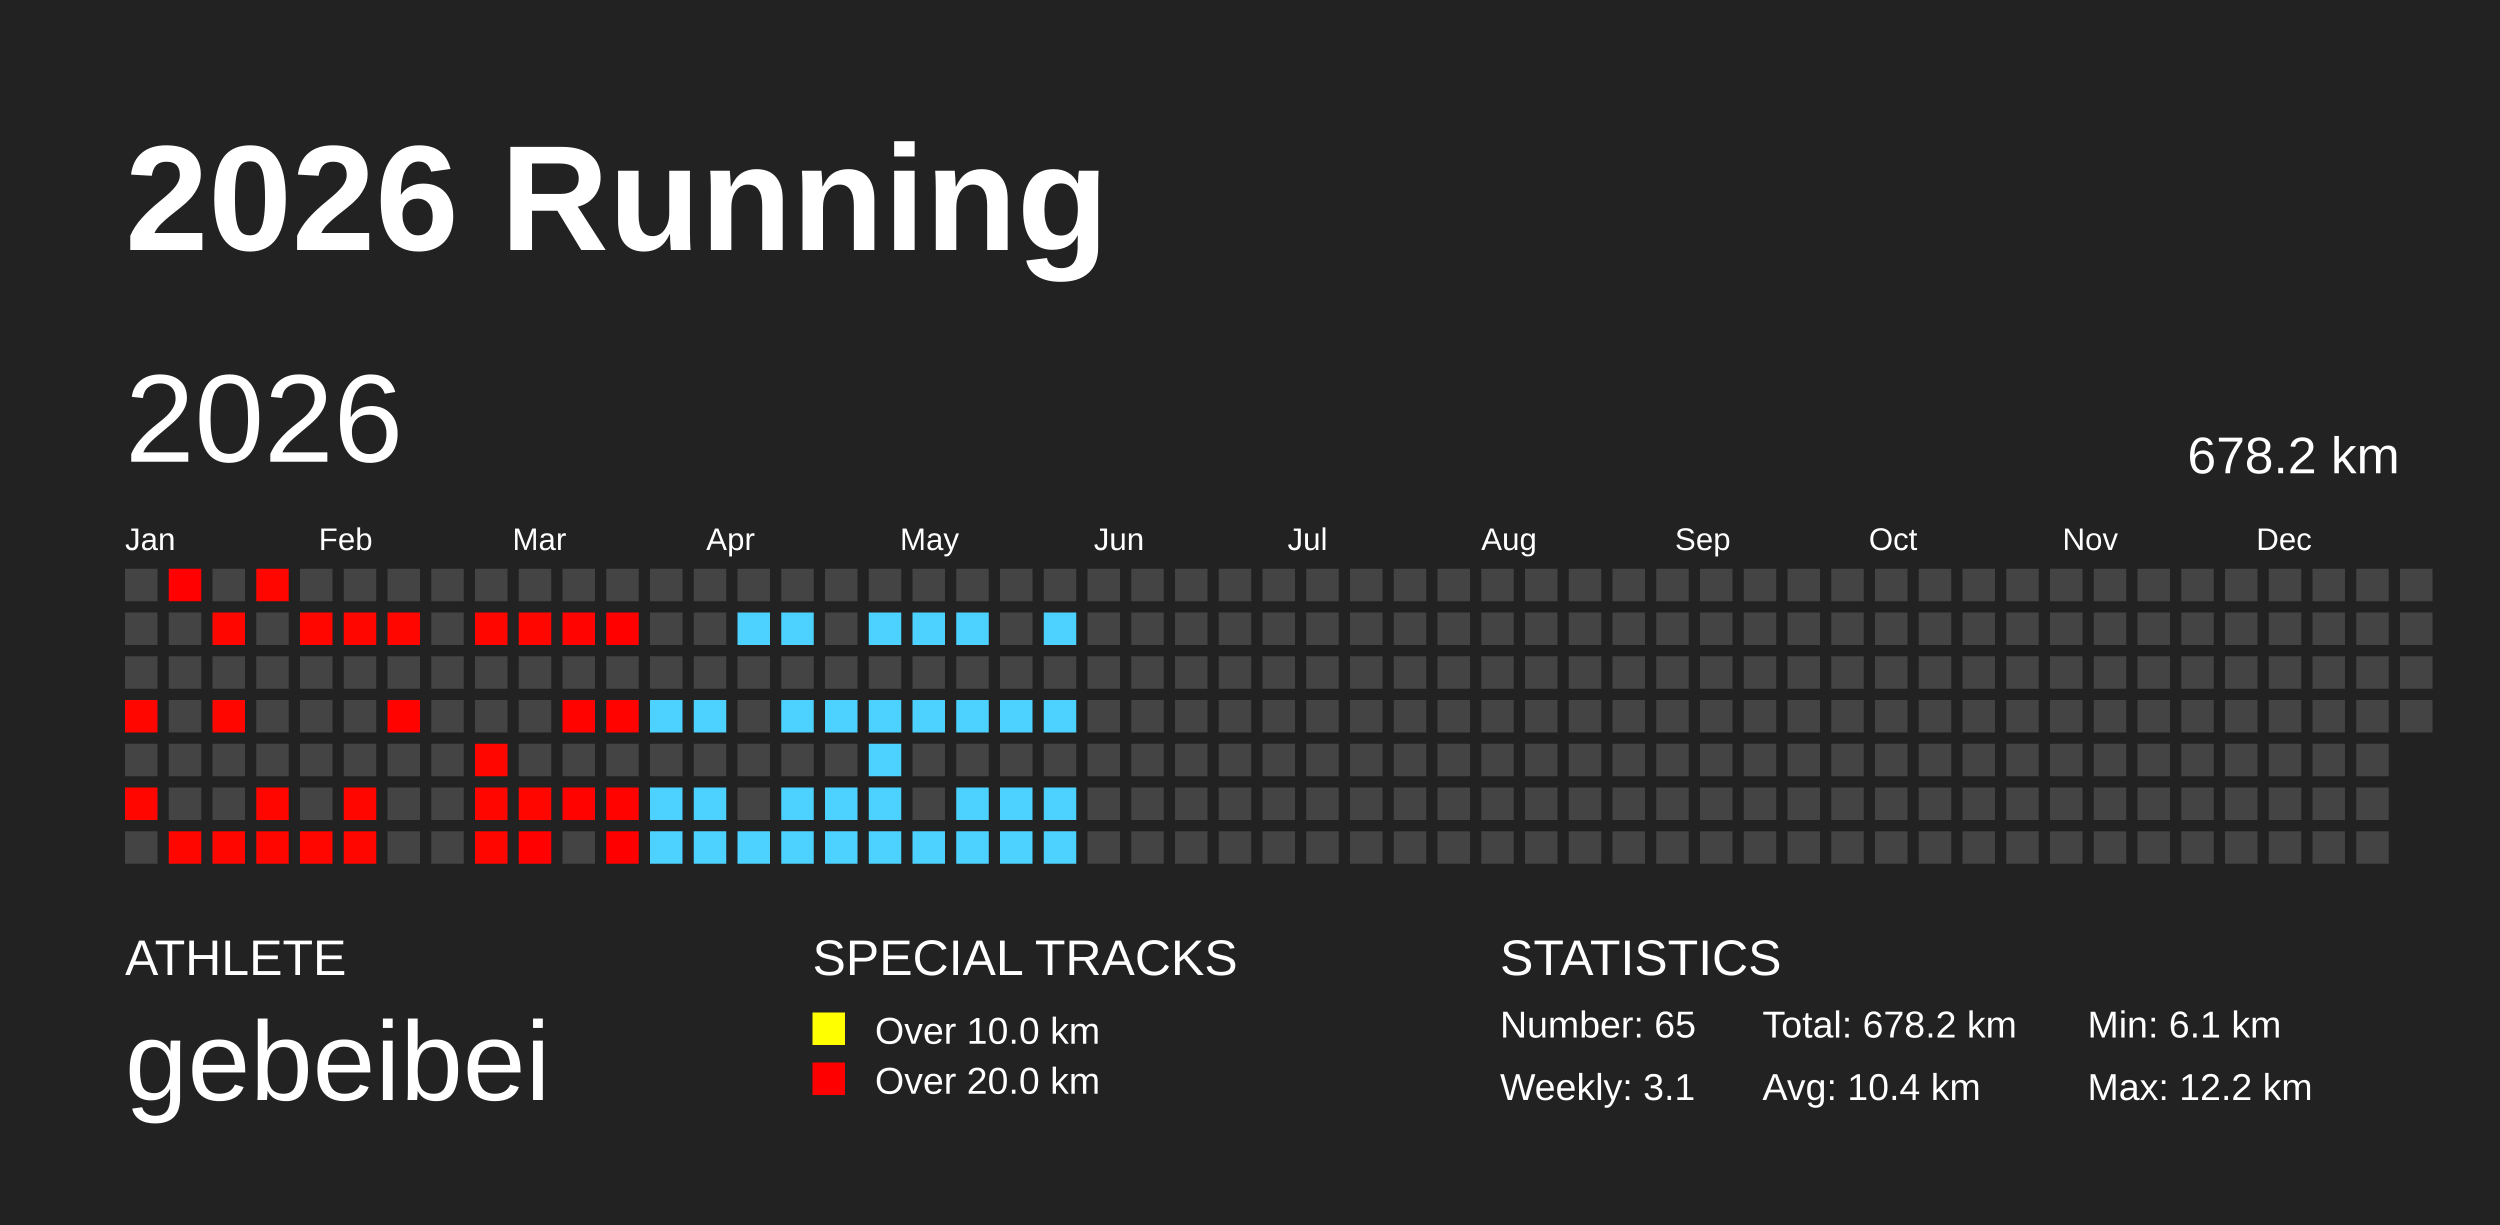
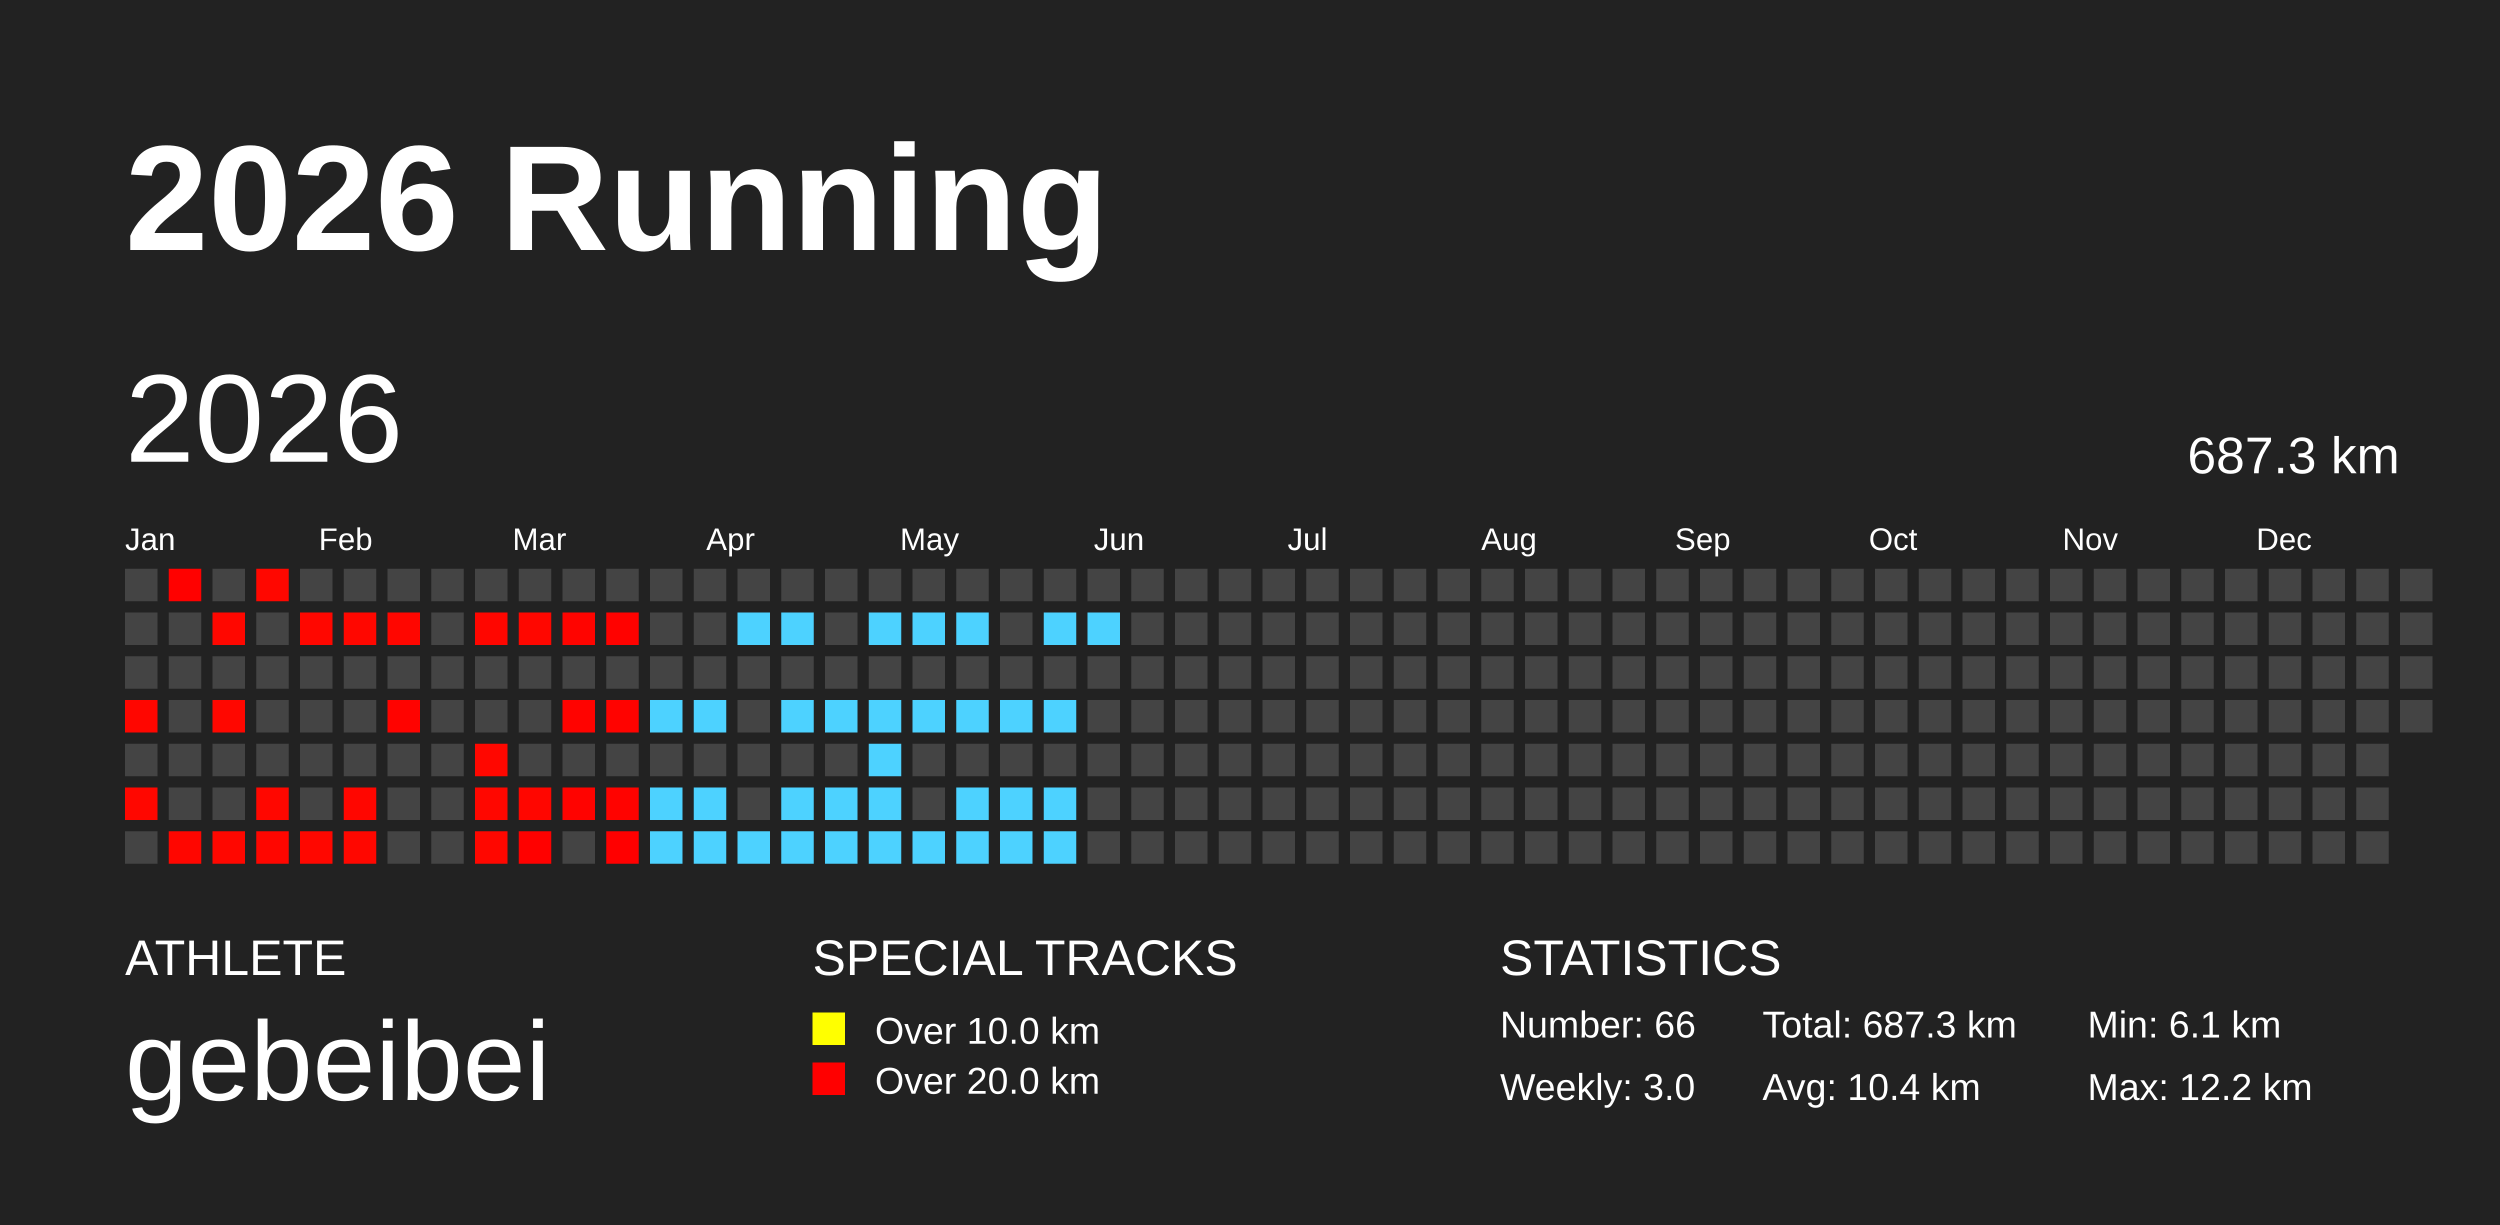
<svg xmlns="http://www.w3.org/2000/svg" baseProfile="full" height="98mm" version="1.1" viewBox="0,0,200,98" width="200mm">
  <defs />
  <rect fill="#222222" height="98" width="200" x="0" y="0" />
  <text fill="#FFFFFF" style="font-size:12px; font-family:Arial; font-weight:bold;" x="10" y="20">2026 Running</text>
  <text fill="#FFFFFF" style="font-size:4px; font-family:Arial" x="10" y="78">ATHLETE</text>
  <text fill="#FFFFFF" style="font-size:9px; font-family:Arial" x="10" y="88">gebeibei</text>
  <text fill="#FFFFFF" style="font-size:4px; font-family:Arial" x="65" y="78">SPECIAL TRACKS</text>
  <rect fill="yellow" height="2.6" width="2.6" x="65" y="81" />
  <text fill="#FFFFFF" style="font-size:3px; font-family:Arial" x="70" y="83.5">Over 10.0 km</text>
  <rect fill="red" height="2.6" width="2.6" x="65" y="85" />
  <text fill="#FFFFFF" style="font-size:3px; font-family:Arial" x="70" y="87.5">Over 20.0 km</text>
  <text fill="#FFFFFF" style="font-size:4px; font-family:Arial" x="120" y="78">STATISTICS</text>
-   <text fill="#FFFFFF" style="font-size:3px; font-family:Arial" x="120" y="83">Number: 65</text>
-   <text fill="#FFFFFF" style="font-size:3px; font-family:Arial" x="120" y="88">Weekly: 3.1</text>
-   <text fill="#FFFFFF" style="font-size:3px; font-family:Arial" x="141" y="83">Total: 678.2 km</text>
+   <text fill="#FFFFFF" style="font-size:3px; font-family:Arial" x="120" y="83">Number: 66</text>
+   <text fill="#FFFFFF" style="font-size:3px; font-family:Arial" x="120" y="88">Weekly: 3.0</text>
+   <text fill="#FFFFFF" style="font-size:3px; font-family:Arial" x="141" y="83">Total: 687.3 km</text>
  <text fill="#FFFFFF" style="font-size:3px; font-family:Arial" x="141" y="88">Avg: 10.4 km</text>
  <text fill="#FFFFFF" style="font-size:3px; font-family:Arial" x="167" y="83">Min: 6.1 km</text>
  <text fill="#FFFFFF" style="font-size:3px; font-family:Arial" x="167" y="88">Max: 12.2 km</text>
  <text dominant-baseline="hanging" fill="#FFFFFF" style="font-size:10.0px; font-family:Arial;" x="10" y="30">2026</text>
-   <text dominant-baseline="hanging" fill="#FFFFFF" style="font-size:4.125px; font-family:Arial;" x="175" y="35">678.2 km</text>
+   <text dominant-baseline="hanging" fill="#FFFFFF" style="font-size:4.125px; font-family:Arial;" x="175" y="35">687.3 km</text>
  <text fill="#FFFFFF" style="font-size:2.5px; font-family:Arial" x="10.0" y="44">Jan</text>
  <text fill="#FFFFFF" style="font-size:2.5px; font-family:Arial" x="25.5" y="44">Feb</text>
  <text fill="#FFFFFF" style="font-size:2.5px; font-family:Arial" x="41.0" y="44">Mar</text>
  <text fill="#FFFFFF" style="font-size:2.5px; font-family:Arial" x="56.5" y="44">Apr</text>
  <text fill="#FFFFFF" style="font-size:2.5px; font-family:Arial" x="72.0" y="44">May</text>
  <text fill="#FFFFFF" style="font-size:2.5px; font-family:Arial" x="87.5" y="44">Jun</text>
  <text fill="#FFFFFF" style="font-size:2.5px; font-family:Arial" x="103.0" y="44">Jul</text>
  <text fill="#FFFFFF" style="font-size:2.5px; font-family:Arial" x="118.5" y="44">Aug</text>
  <text fill="#FFFFFF" style="font-size:2.5px; font-family:Arial" x="134.0" y="44">Sep</text>
  <text fill="#FFFFFF" style="font-size:2.5px; font-family:Arial" x="149.5" y="44">Oct</text>
  <text fill="#FFFFFF" style="font-size:2.5px; font-family:Arial" x="165.0" y="44">Nov</text>
  <text fill="#FFFFFF" style="font-size:2.5px; font-family:Arial" x="180.5" y="44">Dec</text>
  <rect fill="#444444" height="2.6" width="2.6" x="10.0" y="45.5" />
  <rect fill="#444444" height="2.6" width="2.6" x="10.0" y="49.0" />
  <rect fill="#444444" height="2.6" width="2.6" x="10.0" y="52.5" />
  <rect fill="#ff0600" height="2.6" width="2.6" x="10.0" y="56.0" />
  <rect fill="#444444" height="2.6" width="2.6" x="10.0" y="59.5" />
  <rect fill="#ff0700" height="2.6" width="2.6" x="10.0" y="63.0" />
  <rect fill="#444444" height="2.6" width="2.6" x="10.0" y="66.5" />
  <rect fill="#ff0100" height="2.6" width="2.6" x="13.5" y="45.5" />
  <rect fill="#444444" height="2.6" width="2.6" x="13.5" y="49.0" />
  <rect fill="#444444" height="2.6" width="2.6" x="13.5" y="52.5" />
  <rect fill="#444444" height="2.6" width="2.6" x="13.5" y="56.0" />
  <rect fill="#444444" height="2.6" width="2.6" x="13.5" y="59.5" />
  <rect fill="#444444" height="2.6" width="2.6" x="13.5" y="63.0" />
  <rect fill="#ff0600" height="2.6" width="2.6" x="13.5" y="66.5" />
  <rect fill="#444444" height="2.6" width="2.6" x="17.0" y="45.5" />
  <rect fill="#ff0700" height="2.6" width="2.6" x="17.0" y="49.0" />
  <rect fill="#444444" height="2.6" width="2.6" x="17.0" y="52.5" />
  <rect fill="#ff0700" height="2.6" width="2.6" x="17.0" y="56.0" />
  <rect fill="#444444" height="2.6" width="2.6" x="17.0" y="59.5" />
  <rect fill="#444444" height="2.6" width="2.6" x="17.0" y="63.0" />
  <rect fill="#ff0700" height="2.6" width="2.6" x="17.0" y="66.5" />
  <rect fill="#ff0700" height="2.6" width="2.6" x="20.5" y="45.5" />
  <rect fill="#444444" height="2.6" width="2.6" x="20.5" y="49.0" />
  <rect fill="#444444" height="2.6" width="2.6" x="20.5" y="52.5" />
  <rect fill="#444444" height="2.6" width="2.6" x="20.5" y="56.0" />
  <rect fill="#444444" height="2.6" width="2.6" x="20.5" y="59.5" />
  <rect fill="#ff0700" height="2.6" width="2.6" x="20.5" y="63.0" />
  <rect fill="#ff0600" height="2.6" width="2.6" x="20.5" y="66.5" />
  <rect fill="#444444" height="2.6" width="2.6" x="24.0" y="45.5" />
  <rect fill="#ff0700" height="2.6" width="2.6" x="24.0" y="49.0" />
  <rect fill="#444444" height="2.6" width="2.6" x="24.0" y="52.5" />
  <rect fill="#444444" height="2.6" width="2.6" x="24.0" y="56.0" />
  <rect fill="#444444" height="2.6" width="2.6" x="24.0" y="59.5" />
  <rect fill="#444444" height="2.6" width="2.6" x="24.0" y="63.0" />
  <rect fill="#ff0700" height="2.6" width="2.6" x="24.0" y="66.5" />
  <rect fill="#444444" height="2.6" width="2.6" x="27.5" y="45.5" />
  <rect fill="#ff0700" height="2.6" width="2.6" x="27.5" y="49.0" />
  <rect fill="#444444" height="2.6" width="2.6" x="27.5" y="52.5" />
  <rect fill="#444444" height="2.6" width="2.6" x="27.5" y="56.0" />
  <rect fill="#444444" height="2.6" width="2.6" x="27.5" y="59.5" />
  <rect fill="#ff0600" height="2.6" width="2.6" x="27.5" y="63.0" />
  <rect fill="#ff0700" height="2.6" width="2.6" x="27.5" y="66.5" />
  <rect fill="#444444" height="2.6" width="2.6" x="31.0" y="45.5" />
  <rect fill="#ff0600" height="2.6" width="2.6" x="31.0" y="49.0" />
  <rect fill="#444444" height="2.6" width="2.6" x="31.0" y="52.5" />
  <rect fill="#ff0300" height="2.6" width="2.6" x="31.0" y="56.0" />
  <rect fill="#444444" height="2.6" width="2.6" x="31.0" y="59.5" />
  <rect fill="#444444" height="2.6" width="2.6" x="31.0" y="63.0" />
  <rect fill="#444444" height="2.6" width="2.6" x="31.0" y="66.5" />
  <rect fill="#444444" height="2.6" width="2.6" x="34.5" y="45.5" />
  <rect fill="#444444" height="2.6" width="2.6" x="34.5" y="49.0" />
  <rect fill="#444444" height="2.6" width="2.6" x="34.5" y="52.5" />
  <rect fill="#444444" height="2.6" width="2.6" x="34.5" y="56.0" />
  <rect fill="#444444" height="2.6" width="2.6" x="34.5" y="59.5" />
  <rect fill="#444444" height="2.6" width="2.6" x="34.5" y="63.0" />
  <rect fill="#444444" height="2.6" width="2.6" x="34.5" y="66.5" />
  <rect fill="#444444" height="2.6" width="2.6" x="38.0" y="45.5" />
  <rect fill="#ff0600" height="2.6" width="2.6" x="38.0" y="49.0" />
  <rect fill="#444444" height="2.6" width="2.6" x="38.0" y="52.5" />
  <rect fill="#444444" height="2.6" width="2.6" x="38.0" y="56.0" />
  <rect fill="#ff0700" height="2.6" width="2.6" x="38.0" y="59.5" />
  <rect fill="#ff0700" height="2.6" width="2.6" x="38.0" y="63.0" />
  <rect fill="#ff0700" height="2.6" width="2.6" x="38.0" y="66.5" />
  <rect fill="#444444" height="2.6" width="2.6" x="41.5" y="45.5" />
  <rect fill="#ff0700" height="2.6" width="2.6" x="41.5" y="49.0" />
  <rect fill="#444444" height="2.6" width="2.6" x="41.5" y="52.5" />
  <rect fill="#444444" height="2.6" width="2.6" x="41.5" y="56.0" />
  <rect fill="#444444" height="2.6" width="2.6" x="41.5" y="59.5" />
  <rect fill="#ff0600" height="2.6" width="2.6" x="41.5" y="63.0" />
  <rect fill="#ff0100" height="2.6" width="2.6" x="41.5" y="66.5" />
  <rect fill="#444444" height="2.6" width="2.6" x="45.0" y="45.5" />
  <rect fill="#ff0400" height="2.6" width="2.6" x="45.0" y="49.0" />
  <rect fill="#444444" height="2.6" width="2.6" x="45.0" y="52.5" />
  <rect fill="#ff0300" height="2.6" width="2.6" x="45.0" y="56.0" />
  <rect fill="#444444" height="2.6" width="2.6" x="45.0" y="59.5" />
  <rect fill="#ff0300" height="2.6" width="2.6" x="45.0" y="63.0" />
  <rect fill="#444444" height="2.6" width="2.6" x="45.0" y="66.5" />
  <rect fill="#444444" height="2.6" width="2.6" x="48.5" y="45.5" />
  <rect fill="#ff0200" height="2.6" width="2.6" x="48.5" y="49.0" />
  <rect fill="#444444" height="2.6" width="2.6" x="48.5" y="52.5" />
  <rect fill="#ff0300" height="2.6" width="2.6" x="48.5" y="56.0" />
  <rect fill="#444444" height="2.6" width="2.6" x="48.5" y="59.5" />
  <rect fill="#ff0300" height="2.6" width="2.6" x="48.5" y="63.0" />
  <rect fill="#ff0000" height="2.6" width="2.6" x="48.5" y="66.5" />
  <rect fill="#444444" height="2.6" width="2.6" x="52.0" y="45.5" />
  <rect fill="#444444" height="2.6" width="2.6" x="52.0" y="49.0" />
  <rect fill="#444444" height="2.6" width="2.6" x="52.0" y="52.5" />
  <rect fill="#4dd2ff" height="2.6" width="2.6" x="52.0" y="56.0" />
  <rect fill="#444444" height="2.6" width="2.6" x="52.0" y="59.5" />
  <rect fill="#4dd2ff" height="2.6" width="2.6" x="52.0" y="63.0" />
  <rect fill="#4dd2ff" height="2.6" width="2.6" x="52.0" y="66.5" />
  <rect fill="#444444" height="2.6" width="2.6" x="55.5" y="45.5" />
  <rect fill="#444444" height="2.6" width="2.6" x="55.5" y="49.0" />
  <rect fill="#444444" height="2.6" width="2.6" x="55.5" y="52.5" />
  <rect fill="#4dd2ff" height="2.6" width="2.6" x="55.5" y="56.0" />
  <rect fill="#444444" height="2.6" width="2.6" x="55.5" y="59.5" />
  <rect fill="#4dd2ff" height="2.6" width="2.6" x="55.5" y="63.0" />
  <rect fill="#4dd2ff" height="2.6" width="2.6" x="55.5" y="66.5" />
  <rect fill="#444444" height="2.6" width="2.6" x="59.0" y="45.5" />
  <rect fill="#4dd2ff" height="2.6" width="2.6" x="59.0" y="49.0" />
  <rect fill="#444444" height="2.6" width="2.6" x="59.0" y="52.5" />
  <rect fill="#444444" height="2.6" width="2.6" x="59.0" y="56.0" />
  <rect fill="#444444" height="2.6" width="2.6" x="59.0" y="59.5" />
  <rect fill="#444444" height="2.6" width="2.6" x="59.0" y="63.0" />
  <rect fill="#4dd2ff" height="2.6" width="2.6" x="59.0" y="66.5" />
  <rect fill="#444444" height="2.6" width="2.6" x="62.5" y="45.5" />
  <rect fill="#4dd2ff" height="2.6" width="2.6" x="62.5" y="49.0" />
  <rect fill="#444444" height="2.6" width="2.6" x="62.5" y="52.5" />
  <rect fill="#4dd2ff" height="2.6" width="2.6" x="62.5" y="56.0" />
  <rect fill="#444444" height="2.6" width="2.6" x="62.5" y="59.5" />
  <rect fill="#4dd2ff" height="2.6" width="2.6" x="62.5" y="63.0" />
  <rect fill="#4dd2ff" height="2.6" width="2.6" x="62.5" y="66.5" />
  <rect fill="#444444" height="2.6" width="2.6" x="66.0" y="45.5" />
  <rect fill="#444444" height="2.6" width="2.6" x="66.0" y="49.0" />
  <rect fill="#444444" height="2.6" width="2.6" x="66.0" y="52.5" />
  <rect fill="#4dd2ff" height="2.6" width="2.6" x="66.0" y="56.0" />
  <rect fill="#444444" height="2.6" width="2.6" x="66.0" y="59.5" />
  <rect fill="#4dd2ff" height="2.6" width="2.6" x="66.0" y="63.0" />
  <rect fill="#4dd2ff" height="2.6" width="2.6" x="66.0" y="66.5" />
  <rect fill="#444444" height="2.6" width="2.6" x="69.5" y="45.5" />
  <rect fill="#4dd2ff" height="2.6" width="2.6" x="69.5" y="49.0" />
  <rect fill="#444444" height="2.6" width="2.6" x="69.5" y="52.5" />
  <rect fill="#4dd2ff" height="2.6" width="2.6" x="69.5" y="56.0" />
  <rect fill="#4dd2ff" height="2.6" width="2.6" x="69.5" y="59.5" />
  <rect fill="#4dd2ff" height="2.6" width="2.6" x="69.5" y="63.0" />
  <rect fill="#4dd2ff" height="2.6" width="2.6" x="69.5" y="66.5" />
  <rect fill="#444444" height="2.6" width="2.6" x="73.0" y="45.5" />
  <rect fill="#4dd2ff" height="2.6" width="2.6" x="73.0" y="49.0" />
  <rect fill="#444444" height="2.6" width="2.6" x="73.0" y="52.5" />
  <rect fill="#4dd2ff" height="2.6" width="2.6" x="73.0" y="56.0" />
  <rect fill="#444444" height="2.6" width="2.6" x="73.0" y="59.5" />
  <rect fill="#444444" height="2.6" width="2.6" x="73.0" y="63.0" />
  <rect fill="#4dd2ff" height="2.6" width="2.6" x="73.0" y="66.5" />
  <rect fill="#444444" height="2.6" width="2.6" x="76.5" y="45.5" />
  <rect fill="#4dd2ff" height="2.6" width="2.6" x="76.5" y="49.0" />
  <rect fill="#444444" height="2.6" width="2.6" x="76.5" y="52.5" />
  <rect fill="#4dd2ff" height="2.6" width="2.6" x="76.5" y="56.0" />
  <rect fill="#444444" height="2.6" width="2.6" x="76.5" y="59.5" />
  <rect fill="#4dd2ff" height="2.6" width="2.6" x="76.5" y="63.0" />
  <rect fill="#4dd2ff" height="2.6" width="2.6" x="76.5" y="66.5" />
  <rect fill="#444444" height="2.6" width="2.6" x="80.0" y="45.5" />
  <rect fill="#444444" height="2.6" width="2.6" x="80.0" y="49.0" />
  <rect fill="#444444" height="2.6" width="2.6" x="80.0" y="52.5" />
  <rect fill="#4dd2ff" height="2.6" width="2.6" x="80.0" y="56.0" />
  <rect fill="#444444" height="2.6" width="2.6" x="80.0" y="59.5" />
  <rect fill="#4dd2ff" height="2.6" width="2.6" x="80.0" y="63.0" />
  <rect fill="#4dd2ff" height="2.6" width="2.6" x="80.0" y="66.5" />
  <rect fill="#444444" height="2.6" width="2.6" x="83.5" y="45.5" />
  <rect fill="#4dd2ff" height="2.6" width="2.6" x="83.5" y="49.0" />
  <rect fill="#444444" height="2.6" width="2.6" x="83.5" y="52.5" />
  <rect fill="#4dd2ff" height="2.6" width="2.6" x="83.5" y="56.0" />
  <rect fill="#444444" height="2.6" width="2.6" x="83.5" y="59.5" />
  <rect fill="#4dd2ff" height="2.6" width="2.6" x="83.5" y="63.0" />
  <rect fill="#4dd2ff" height="2.6" width="2.6" x="83.5" y="66.5" />
  <rect fill="#444444" height="2.6" width="2.6" x="87.0" y="45.5" />
-   <rect fill="#444444" height="2.6" width="2.6" x="87.0" y="49.0" />
+   <rect fill="#4dd2ff" height="2.6" width="2.6" x="87.0" y="49.0" />
  <rect fill="#444444" height="2.6" width="2.6" x="87.0" y="52.5" />
  <rect fill="#444444" height="2.6" width="2.6" x="87.0" y="56.0" />
  <rect fill="#444444" height="2.6" width="2.6" x="87.0" y="59.5" />
  <rect fill="#444444" height="2.6" width="2.6" x="87.0" y="63.0" />
  <rect fill="#444444" height="2.6" width="2.6" x="87.0" y="66.5" />
  <rect fill="#444444" height="2.6" width="2.6" x="90.5" y="45.5" />
  <rect fill="#444444" height="2.6" width="2.6" x="90.5" y="49.0" />
  <rect fill="#444444" height="2.6" width="2.6" x="90.5" y="52.5" />
  <rect fill="#444444" height="2.6" width="2.6" x="90.5" y="56.0" />
  <rect fill="#444444" height="2.6" width="2.6" x="90.5" y="59.5" />
  <rect fill="#444444" height="2.6" width="2.6" x="90.5" y="63.0" />
  <rect fill="#444444" height="2.6" width="2.6" x="90.5" y="66.5" />
  <rect fill="#444444" height="2.6" width="2.6" x="94.0" y="45.5" />
  <rect fill="#444444" height="2.6" width="2.6" x="94.0" y="49.0" />
  <rect fill="#444444" height="2.6" width="2.6" x="94.0" y="52.5" />
  <rect fill="#444444" height="2.6" width="2.6" x="94.0" y="56.0" />
  <rect fill="#444444" height="2.6" width="2.6" x="94.0" y="59.5" />
  <rect fill="#444444" height="2.6" width="2.6" x="94.0" y="63.0" />
  <rect fill="#444444" height="2.6" width="2.6" x="94.0" y="66.5" />
  <rect fill="#444444" height="2.6" width="2.6" x="97.5" y="45.5" />
  <rect fill="#444444" height="2.6" width="2.6" x="97.5" y="49.0" />
  <rect fill="#444444" height="2.6" width="2.6" x="97.5" y="52.5" />
  <rect fill="#444444" height="2.6" width="2.6" x="97.5" y="56.0" />
  <rect fill="#444444" height="2.6" width="2.6" x="97.5" y="59.5" />
  <rect fill="#444444" height="2.6" width="2.6" x="97.5" y="63.0" />
  <rect fill="#444444" height="2.6" width="2.6" x="97.5" y="66.5" />
  <rect fill="#444444" height="2.6" width="2.6" x="101.0" y="45.5" />
  <rect fill="#444444" height="2.6" width="2.6" x="101.0" y="49.0" />
  <rect fill="#444444" height="2.6" width="2.6" x="101.0" y="52.5" />
  <rect fill="#444444" height="2.6" width="2.6" x="101.0" y="56.0" />
  <rect fill="#444444" height="2.6" width="2.6" x="101.0" y="59.5" />
  <rect fill="#444444" height="2.6" width="2.6" x="101.0" y="63.0" />
  <rect fill="#444444" height="2.6" width="2.6" x="101.0" y="66.5" />
  <rect fill="#444444" height="2.6" width="2.6" x="104.5" y="45.5" />
  <rect fill="#444444" height="2.6" width="2.6" x="104.5" y="49.0" />
  <rect fill="#444444" height="2.6" width="2.6" x="104.5" y="52.5" />
  <rect fill="#444444" height="2.6" width="2.6" x="104.5" y="56.0" />
  <rect fill="#444444" height="2.6" width="2.6" x="104.5" y="59.5" />
  <rect fill="#444444" height="2.6" width="2.6" x="104.5" y="63.0" />
  <rect fill="#444444" height="2.6" width="2.6" x="104.5" y="66.5" />
  <rect fill="#444444" height="2.6" width="2.6" x="108.0" y="45.5" />
  <rect fill="#444444" height="2.6" width="2.6" x="108.0" y="49.0" />
  <rect fill="#444444" height="2.6" width="2.6" x="108.0" y="52.5" />
  <rect fill="#444444" height="2.6" width="2.6" x="108.0" y="56.0" />
  <rect fill="#444444" height="2.6" width="2.6" x="108.0" y="59.5" />
  <rect fill="#444444" height="2.6" width="2.6" x="108.0" y="63.0" />
  <rect fill="#444444" height="2.6" width="2.6" x="108.0" y="66.5" />
  <rect fill="#444444" height="2.6" width="2.6" x="111.5" y="45.5" />
  <rect fill="#444444" height="2.6" width="2.6" x="111.5" y="49.0" />
  <rect fill="#444444" height="2.6" width="2.6" x="111.5" y="52.5" />
  <rect fill="#444444" height="2.6" width="2.6" x="111.5" y="56.0" />
  <rect fill="#444444" height="2.6" width="2.6" x="111.5" y="59.5" />
  <rect fill="#444444" height="2.6" width="2.6" x="111.5" y="63.0" />
  <rect fill="#444444" height="2.6" width="2.6" x="111.5" y="66.5" />
  <rect fill="#444444" height="2.6" width="2.6" x="115.0" y="45.5" />
  <rect fill="#444444" height="2.6" width="2.6" x="115.0" y="49.0" />
  <rect fill="#444444" height="2.6" width="2.6" x="115.0" y="52.5" />
  <rect fill="#444444" height="2.6" width="2.6" x="115.0" y="56.0" />
  <rect fill="#444444" height="2.6" width="2.6" x="115.0" y="59.5" />
  <rect fill="#444444" height="2.6" width="2.6" x="115.0" y="63.0" />
  <rect fill="#444444" height="2.6" width="2.6" x="115.0" y="66.5" />
  <rect fill="#444444" height="2.6" width="2.6" x="118.5" y="45.5" />
  <rect fill="#444444" height="2.6" width="2.6" x="118.5" y="49.0" />
  <rect fill="#444444" height="2.6" width="2.6" x="118.5" y="52.5" />
  <rect fill="#444444" height="2.6" width="2.6" x="118.5" y="56.0" />
  <rect fill="#444444" height="2.6" width="2.6" x="118.5" y="59.5" />
  <rect fill="#444444" height="2.6" width="2.6" x="118.5" y="63.0" />
  <rect fill="#444444" height="2.6" width="2.6" x="118.5" y="66.5" />
  <rect fill="#444444" height="2.6" width="2.6" x="122.0" y="45.5" />
  <rect fill="#444444" height="2.6" width="2.6" x="122.0" y="49.0" />
  <rect fill="#444444" height="2.6" width="2.6" x="122.0" y="52.5" />
  <rect fill="#444444" height="2.6" width="2.6" x="122.0" y="56.0" />
  <rect fill="#444444" height="2.6" width="2.6" x="122.0" y="59.5" />
  <rect fill="#444444" height="2.6" width="2.6" x="122.0" y="63.0" />
  <rect fill="#444444" height="2.6" width="2.6" x="122.0" y="66.5" />
  <rect fill="#444444" height="2.6" width="2.6" x="125.5" y="45.5" />
  <rect fill="#444444" height="2.6" width="2.6" x="125.5" y="49.0" />
  <rect fill="#444444" height="2.6" width="2.6" x="125.5" y="52.5" />
  <rect fill="#444444" height="2.6" width="2.6" x="125.5" y="56.0" />
  <rect fill="#444444" height="2.6" width="2.6" x="125.5" y="59.5" />
  <rect fill="#444444" height="2.6" width="2.6" x="125.5" y="63.0" />
  <rect fill="#444444" height="2.6" width="2.6" x="125.5" y="66.5" />
  <rect fill="#444444" height="2.6" width="2.6" x="129.0" y="45.5" />
  <rect fill="#444444" height="2.6" width="2.6" x="129.0" y="49.0" />
  <rect fill="#444444" height="2.6" width="2.6" x="129.0" y="52.5" />
  <rect fill="#444444" height="2.6" width="2.6" x="129.0" y="56.0" />
  <rect fill="#444444" height="2.6" width="2.6" x="129.0" y="59.5" />
  <rect fill="#444444" height="2.6" width="2.6" x="129.0" y="63.0" />
  <rect fill="#444444" height="2.6" width="2.6" x="129.0" y="66.5" />
  <rect fill="#444444" height="2.6" width="2.6" x="132.5" y="45.5" />
  <rect fill="#444444" height="2.6" width="2.6" x="132.5" y="49.0" />
  <rect fill="#444444" height="2.6" width="2.6" x="132.5" y="52.5" />
  <rect fill="#444444" height="2.6" width="2.6" x="132.5" y="56.0" />
  <rect fill="#444444" height="2.6" width="2.6" x="132.5" y="59.5" />
  <rect fill="#444444" height="2.6" width="2.6" x="132.5" y="63.0" />
  <rect fill="#444444" height="2.6" width="2.6" x="132.5" y="66.5" />
  <rect fill="#444444" height="2.6" width="2.6" x="136.0" y="45.5" />
  <rect fill="#444444" height="2.6" width="2.6" x="136.0" y="49.0" />
  <rect fill="#444444" height="2.6" width="2.6" x="136.0" y="52.5" />
  <rect fill="#444444" height="2.6" width="2.6" x="136.0" y="56.0" />
  <rect fill="#444444" height="2.6" width="2.6" x="136.0" y="59.5" />
  <rect fill="#444444" height="2.6" width="2.6" x="136.0" y="63.0" />
  <rect fill="#444444" height="2.6" width="2.6" x="136.0" y="66.5" />
  <rect fill="#444444" height="2.6" width="2.6" x="139.5" y="45.5" />
  <rect fill="#444444" height="2.6" width="2.6" x="139.5" y="49.0" />
  <rect fill="#444444" height="2.6" width="2.6" x="139.5" y="52.5" />
  <rect fill="#444444" height="2.6" width="2.6" x="139.5" y="56.0" />
  <rect fill="#444444" height="2.6" width="2.6" x="139.5" y="59.5" />
  <rect fill="#444444" height="2.6" width="2.6" x="139.5" y="63.0" />
  <rect fill="#444444" height="2.6" width="2.6" x="139.5" y="66.5" />
  <rect fill="#444444" height="2.6" width="2.6" x="143.0" y="45.5" />
  <rect fill="#444444" height="2.6" width="2.6" x="143.0" y="49.0" />
  <rect fill="#444444" height="2.6" width="2.6" x="143.0" y="52.5" />
  <rect fill="#444444" height="2.6" width="2.6" x="143.0" y="56.0" />
  <rect fill="#444444" height="2.6" width="2.6" x="143.0" y="59.5" />
  <rect fill="#444444" height="2.6" width="2.6" x="143.0" y="63.0" />
  <rect fill="#444444" height="2.6" width="2.6" x="143.0" y="66.5" />
  <rect fill="#444444" height="2.6" width="2.6" x="146.5" y="45.5" />
  <rect fill="#444444" height="2.6" width="2.6" x="146.5" y="49.0" />
  <rect fill="#444444" height="2.6" width="2.6" x="146.5" y="52.5" />
  <rect fill="#444444" height="2.6" width="2.6" x="146.5" y="56.0" />
  <rect fill="#444444" height="2.6" width="2.6" x="146.5" y="59.5" />
  <rect fill="#444444" height="2.6" width="2.6" x="146.5" y="63.0" />
  <rect fill="#444444" height="2.6" width="2.6" x="146.5" y="66.5" />
  <rect fill="#444444" height="2.6" width="2.6" x="150.0" y="45.5" />
  <rect fill="#444444" height="2.6" width="2.6" x="150.0" y="49.0" />
  <rect fill="#444444" height="2.6" width="2.6" x="150.0" y="52.5" />
  <rect fill="#444444" height="2.6" width="2.6" x="150.0" y="56.0" />
  <rect fill="#444444" height="2.6" width="2.6" x="150.0" y="59.5" />
  <rect fill="#444444" height="2.6" width="2.6" x="150.0" y="63.0" />
  <rect fill="#444444" height="2.6" width="2.6" x="150.0" y="66.5" />
  <rect fill="#444444" height="2.6" width="2.6" x="153.5" y="45.5" />
  <rect fill="#444444" height="2.6" width="2.6" x="153.5" y="49.0" />
  <rect fill="#444444" height="2.6" width="2.6" x="153.5" y="52.5" />
  <rect fill="#444444" height="2.6" width="2.6" x="153.5" y="56.0" />
  <rect fill="#444444" height="2.6" width="2.6" x="153.5" y="59.5" />
  <rect fill="#444444" height="2.6" width="2.6" x="153.5" y="63.0" />
  <rect fill="#444444" height="2.6" width="2.6" x="153.5" y="66.5" />
  <rect fill="#444444" height="2.6" width="2.6" x="157.0" y="45.5" />
  <rect fill="#444444" height="2.6" width="2.6" x="157.0" y="49.0" />
  <rect fill="#444444" height="2.6" width="2.6" x="157.0" y="52.5" />
  <rect fill="#444444" height="2.6" width="2.6" x="157.0" y="56.0" />
  <rect fill="#444444" height="2.6" width="2.6" x="157.0" y="59.5" />
  <rect fill="#444444" height="2.6" width="2.6" x="157.0" y="63.0" />
  <rect fill="#444444" height="2.6" width="2.6" x="157.0" y="66.5" />
  <rect fill="#444444" height="2.6" width="2.6" x="160.5" y="45.5" />
  <rect fill="#444444" height="2.6" width="2.6" x="160.5" y="49.0" />
  <rect fill="#444444" height="2.6" width="2.6" x="160.5" y="52.5" />
  <rect fill="#444444" height="2.6" width="2.6" x="160.5" y="56.0" />
  <rect fill="#444444" height="2.6" width="2.6" x="160.5" y="59.5" />
  <rect fill="#444444" height="2.6" width="2.6" x="160.5" y="63.0" />
  <rect fill="#444444" height="2.6" width="2.6" x="160.5" y="66.5" />
  <rect fill="#444444" height="2.6" width="2.6" x="164.0" y="45.5" />
  <rect fill="#444444" height="2.6" width="2.6" x="164.0" y="49.0" />
  <rect fill="#444444" height="2.6" width="2.6" x="164.0" y="52.5" />
  <rect fill="#444444" height="2.6" width="2.6" x="164.0" y="56.0" />
  <rect fill="#444444" height="2.6" width="2.6" x="164.0" y="59.5" />
  <rect fill="#444444" height="2.6" width="2.6" x="164.0" y="63.0" />
  <rect fill="#444444" height="2.6" width="2.6" x="164.0" y="66.5" />
  <rect fill="#444444" height="2.6" width="2.6" x="167.5" y="45.5" />
  <rect fill="#444444" height="2.6" width="2.6" x="167.5" y="49.0" />
  <rect fill="#444444" height="2.6" width="2.6" x="167.5" y="52.5" />
  <rect fill="#444444" height="2.6" width="2.6" x="167.5" y="56.0" />
  <rect fill="#444444" height="2.6" width="2.6" x="167.5" y="59.5" />
  <rect fill="#444444" height="2.6" width="2.6" x="167.5" y="63.0" />
  <rect fill="#444444" height="2.6" width="2.6" x="167.5" y="66.5" />
  <rect fill="#444444" height="2.6" width="2.6" x="171.0" y="45.5" />
  <rect fill="#444444" height="2.6" width="2.6" x="171.0" y="49.0" />
  <rect fill="#444444" height="2.6" width="2.6" x="171.0" y="52.5" />
  <rect fill="#444444" height="2.6" width="2.6" x="171.0" y="56.0" />
  <rect fill="#444444" height="2.6" width="2.6" x="171.0" y="59.5" />
  <rect fill="#444444" height="2.6" width="2.6" x="171.0" y="63.0" />
  <rect fill="#444444" height="2.6" width="2.6" x="171.0" y="66.5" />
  <rect fill="#444444" height="2.6" width="2.6" x="174.5" y="45.5" />
  <rect fill="#444444" height="2.6" width="2.6" x="174.5" y="49.0" />
  <rect fill="#444444" height="2.6" width="2.6" x="174.5" y="52.5" />
  <rect fill="#444444" height="2.6" width="2.6" x="174.5" y="56.0" />
  <rect fill="#444444" height="2.6" width="2.6" x="174.5" y="59.5" />
  <rect fill="#444444" height="2.6" width="2.6" x="174.5" y="63.0" />
  <rect fill="#444444" height="2.6" width="2.6" x="174.5" y="66.5" />
  <rect fill="#444444" height="2.6" width="2.6" x="178.0" y="45.5" />
  <rect fill="#444444" height="2.6" width="2.6" x="178.0" y="49.0" />
  <rect fill="#444444" height="2.6" width="2.6" x="178.0" y="52.5" />
  <rect fill="#444444" height="2.6" width="2.6" x="178.0" y="56.0" />
  <rect fill="#444444" height="2.6" width="2.6" x="178.0" y="59.5" />
  <rect fill="#444444" height="2.6" width="2.6" x="178.0" y="63.0" />
  <rect fill="#444444" height="2.6" width="2.6" x="178.0" y="66.5" />
  <rect fill="#444444" height="2.6" width="2.6" x="181.5" y="45.5" />
  <rect fill="#444444" height="2.6" width="2.6" x="181.5" y="49.0" />
  <rect fill="#444444" height="2.6" width="2.6" x="181.5" y="52.5" />
  <rect fill="#444444" height="2.6" width="2.6" x="181.5" y="56.0" />
  <rect fill="#444444" height="2.6" width="2.6" x="181.5" y="59.5" />
  <rect fill="#444444" height="2.6" width="2.6" x="181.5" y="63.0" />
  <rect fill="#444444" height="2.6" width="2.6" x="181.5" y="66.5" />
  <rect fill="#444444" height="2.6" width="2.6" x="185.0" y="45.5" />
  <rect fill="#444444" height="2.6" width="2.6" x="185.0" y="49.0" />
  <rect fill="#444444" height="2.6" width="2.6" x="185.0" y="52.5" />
  <rect fill="#444444" height="2.6" width="2.6" x="185.0" y="56.0" />
  <rect fill="#444444" height="2.6" width="2.6" x="185.0" y="59.5" />
  <rect fill="#444444" height="2.6" width="2.6" x="185.0" y="63.0" />
  <rect fill="#444444" height="2.6" width="2.6" x="185.0" y="66.5" />
  <rect fill="#444444" height="2.6" width="2.6" x="188.5" y="45.5" />
  <rect fill="#444444" height="2.6" width="2.6" x="188.5" y="49.0" />
  <rect fill="#444444" height="2.6" width="2.6" x="188.5" y="52.5" />
  <rect fill="#444444" height="2.6" width="2.6" x="188.5" y="56.0" />
  <rect fill="#444444" height="2.6" width="2.6" x="188.5" y="59.5" />
  <rect fill="#444444" height="2.6" width="2.6" x="188.5" y="63.0" />
  <rect fill="#444444" height="2.6" width="2.6" x="188.5" y="66.5" />
  <rect fill="#444444" height="2.6" width="2.6" x="192.0" y="45.5" />
  <rect fill="#444444" height="2.6" width="2.6" x="192.0" y="49.0" />
  <rect fill="#444444" height="2.6" width="2.6" x="192.0" y="52.5" />
  <rect fill="#444444" height="2.6" width="2.6" x="192.0" y="56.0" />
</svg>
